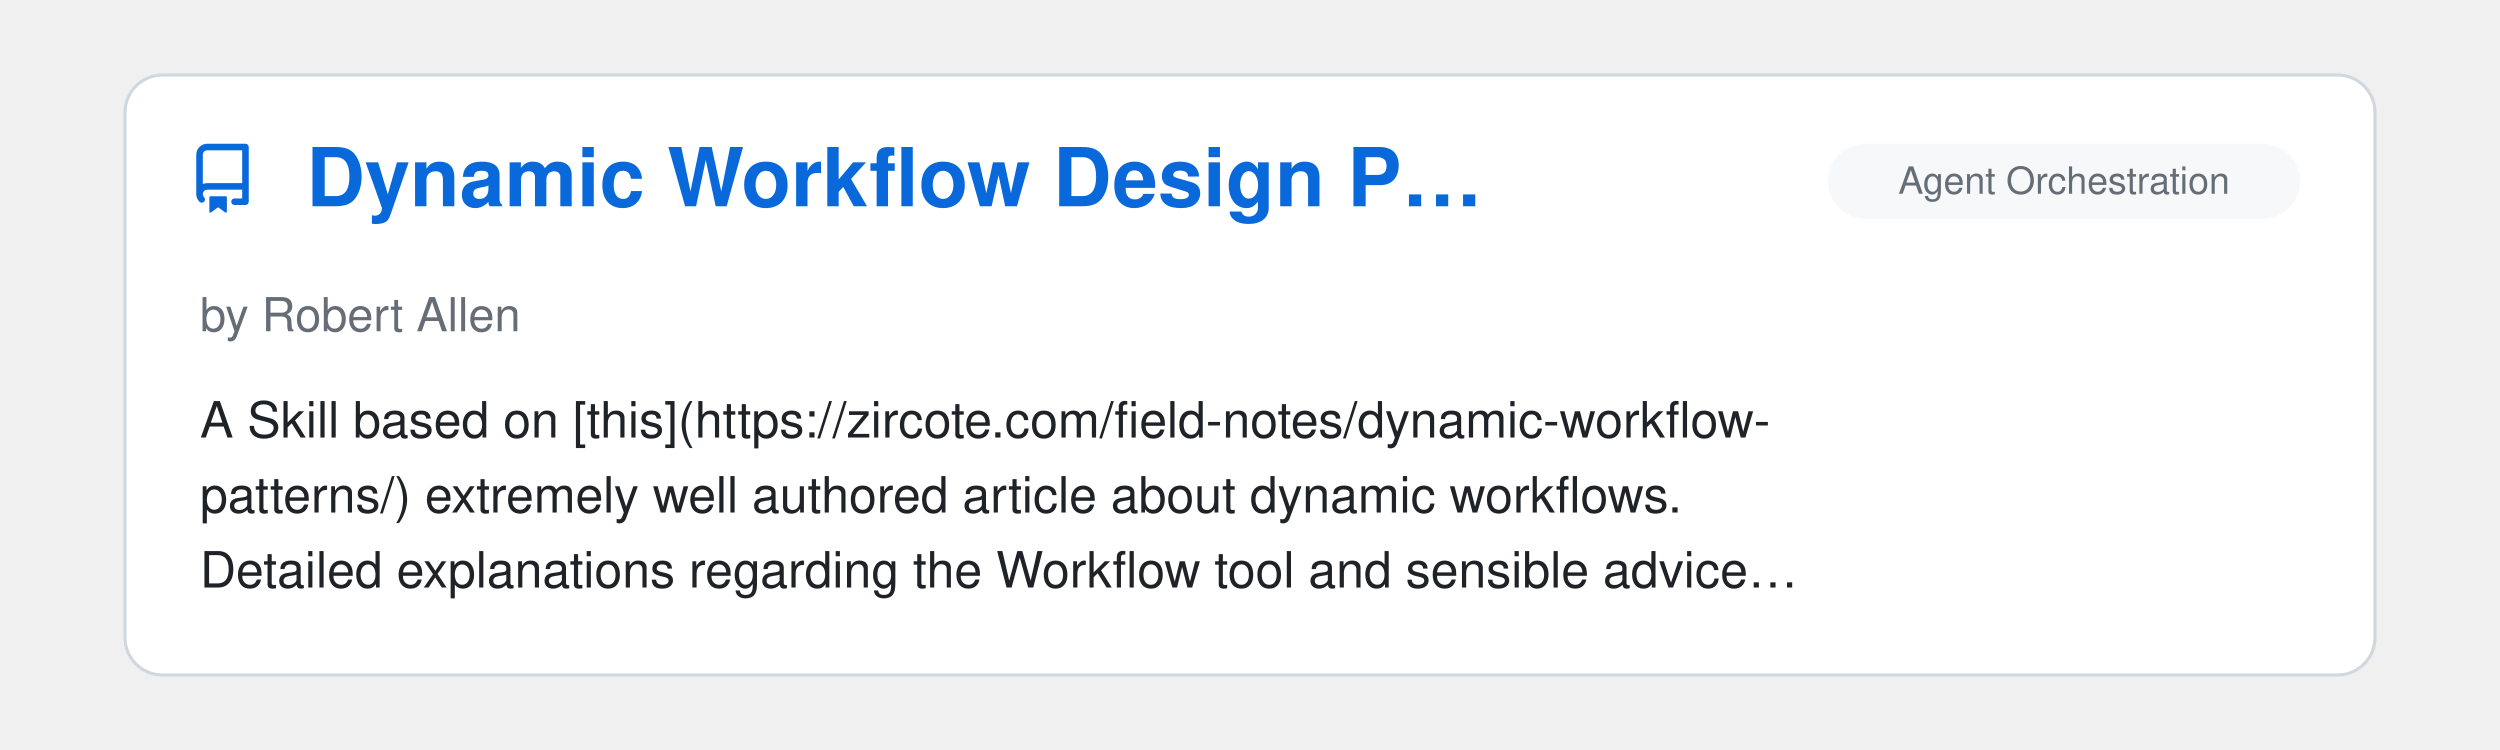
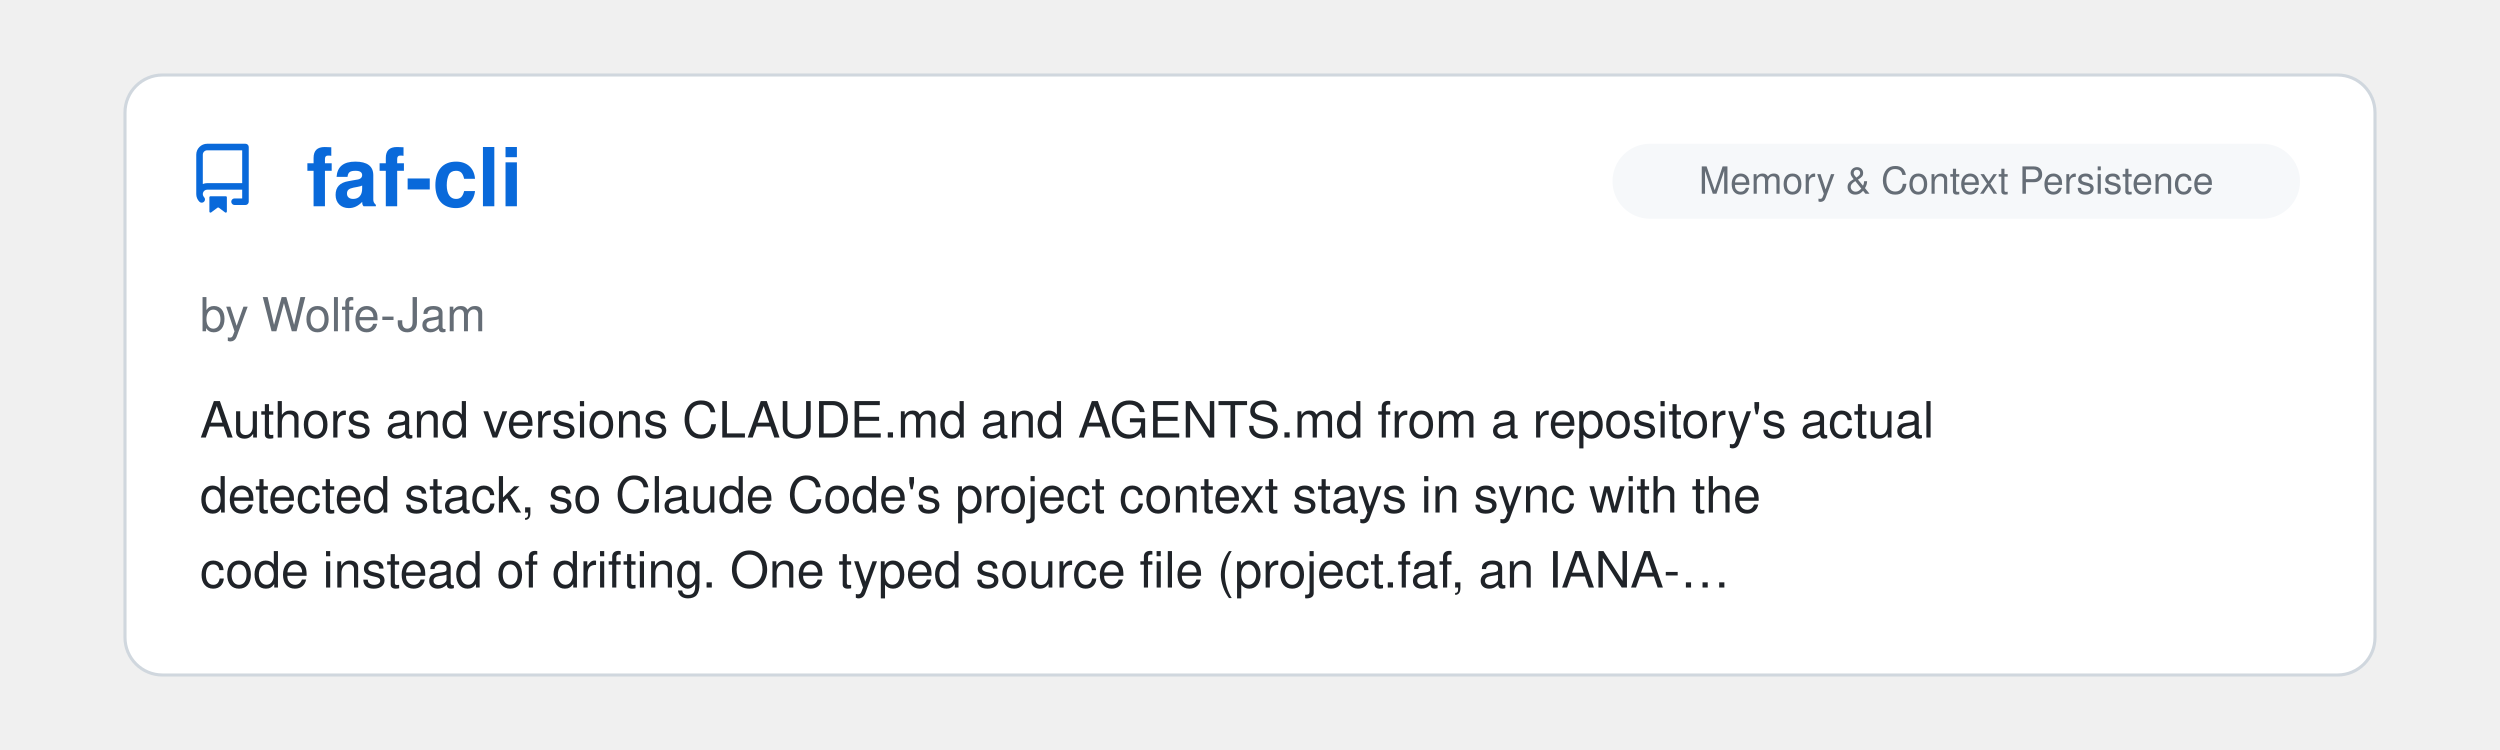
<svg xmlns="http://www.w3.org/2000/svg" viewBox="0 0 800 240" width="100%">
  <clipPath id="raClip">
    <rect x="0" y="0" width="800" height="240" />
  </clipPath>
  <g clip-path="url(#raClip)">
    <g id="raSlider">
      <animateTransform attributeName="transform" type="translate" calcMode="spline" values="0,0; 0,0; -800,0; -800,0; -1600,0; -1600,0; -2400,0; -2400,0; -3200,0; -3200,0; -4000,0; -4000,0; -4800,0" keyTimes="0; 0.15; 0.167; 0.317; 0.333; 0.483; 0.5; 0.65; 0.667; 0.817; 0.833; 0.983; 1" keySplines="0 0 1 1; 0.45 0 0.55 1; 0 0 1 1; 0.45 0 0.55 1; 0 0 1 1; 0.45 0 0.55 1; 0 0 1 1; 0.45 0 0.55 1; 0 0 1 1; 0.45 0 0.55 1; 0 0 1 1; 0.45 0 0.55 1" dur="39s" repeatCount="indefinite" />
      <g transform="translate(0, 0)">
        <rect x="40" y="24" width="720" height="192" rx="12" fill="#ffffff" stroke="#d0d7de" stroke-width="1" />
        <g transform="translate(60, 46) scale(1.4)" fill="#0969da">
          <path d="M2 2.5A2.5 2.5 0 0 1 4.5 0h8.75a.75.75 0 0 1 .75.75v12.5a.75.75 0 0 1-.75.75h-2.5a.75.75 0 0 1 0-1.5h1.75v-2h-8a1 1 0 0 0-.714 1.7.75.75 0 1 1-1.072 1.05A2.495 2.495 0 0 1 2 11.5Zm10.5-1h-8a1 1 0 0 0-1 1v6.708A2.486 2.486 0 0 1 4.5 9h8ZM5 12.25a.25.25 0 0 1 .25-.25h3.5a.25.25 0 0 1 .25.25v3.25a.25.25 0 0 1-.4.2l-1.45-1.087a.249.249 0 0 0-.3 0L5.4 15.7a.25.25 0 0 1-.4-.2Z" />
        </g>
+         <text x="98" y="66" font-family="-apple-system, BlinkMacSystemFont, 'Segoe UI', Helvetica, Arial, sans-serif" font-size="26" font-weight="700" fill="#0969da">faf-cli</text>
+         <rect x="516" y="46" width="220" height="24" rx="12" fill="#f6f8fa" />
+         <text x="626.0" y="62" text-anchor="middle" font-family="-apple-system, BlinkMacSystemFont, 'Segoe UI', Helvetica, Arial, sans-serif" font-size="12" fill="#656d76">Memory &amp; Context Persistence</text>
+         <text x="64" y="106" font-family="-apple-system, BlinkMacSystemFont, 'Segoe UI', Helvetica, Arial, sans-serif" font-size="15" fill="#656d76">by Wolfe-Jam</text>
+         <text x="64" y="140" font-family="-apple-system, BlinkMacSystemFont, 'Segoe UI', Helvetica, Arial, sans-serif" font-size="16" fill="#1f2328">Authors and versions CLAUDE.md and AGENTS.md from a repository's actual</text>
+         <text x="64" y="164" font-family="-apple-system, BlinkMacSystemFont, 'Segoe UI', Helvetica, Arial, sans-serif" font-size="16" fill="#1f2328">detected stack, so Claude Code's project context stays in sync with the</text>
+         <text x="64" y="188" font-family="-apple-system, BlinkMacSystemFont, 'Segoe UI', Helvetica, Arial, sans-serif" font-size="16" fill="#1f2328">code instead of drifting. One typed source file (project.faf, an IANA-…</text>
+       </g>
+       <g transform="translate(800, 0)">
+         <rect x="40" y="24" width="720" height="192" rx="12" fill="#ffffff" stroke="#d0d7de" stroke-width="1" />
+         <g transform="translate(60, 46) scale(1.4)" fill="#0969da">
+           <path d="M2 2.5A2.5 2.5 0 0 1 4.5 0h8.75a.75.75 0 0 1 .75.75v12.5a.75.75 0 0 1-.75.75h-2.5a.75.75 0 0 1 0-1.5h1.75v-2h-8a1 1 0 0 0-.714 1.7.75.75 0 1 1-1.072 1.05A2.495 2.495 0 0 1 2 11.5Zm10.5-1h-8a1 1 0 0 0-1 1v6.708A2.486 2.486 0 0 1 4.5 9h8ZM5 12.25a.25.25 0 0 1 .25-.25h3.5a.25.25 0 0 1 .25.25v3.25a.25.25 0 0 1-.4.2l-1.45-1.087a.249.249 0 0 0-.3 0L5.4 15.7a.25.25 0 0 1-.4-.2Z" />
+         </g>
        <text x="98" y="66" font-family="-apple-system, BlinkMacSystemFont, 'Segoe UI', Helvetica, Arial, sans-serif" font-size="26" font-weight="700" fill="#0969da">Dynamic Workflow Design P…</text>
        <rect x="585" y="46" width="151" height="24" rx="12" fill="#f6f8fa" />
        <text x="660.5" y="62" text-anchor="middle" font-family="-apple-system, BlinkMacSystemFont, 'Segoe UI', Helvetica, Arial, sans-serif" font-size="12" fill="#656d76">Agent Orchestration</text>
        <text x="64" y="106" font-family="-apple-system, BlinkMacSystemFont, 'Segoe UI', Helvetica, Arial, sans-serif" font-size="15" fill="#656d76">by Robert Allen</text>
        <text x="64" y="140" font-family="-apple-system, BlinkMacSystemFont, 'Segoe UI', Helvetica, Arial, sans-serif" font-size="16" fill="#1f2328">A Skill based on [this](https://zircote.com/field-notes/dynamic-workflow-</text>
        <text x="64" y="164" font-family="-apple-system, BlinkMacSystemFont, 'Segoe UI', Helvetica, Arial, sans-serif" font-size="16" fill="#1f2328">patterns/) extremely well authored article about dynamic workflows.</text>
        <text x="64" y="188" font-family="-apple-system, BlinkMacSystemFont, 'Segoe UI', Helvetica, Arial, sans-serif" font-size="16" fill="#1f2328">Detailed explanations regarding the Workflow tool and sensible advice…</text>
      </g>
-       <g transform="translate(800, 0)">
+       <g transform="translate(1600, 0)">
        <rect x="40" y="24" width="720" height="192" rx="12" fill="#ffffff" stroke="#d0d7de" stroke-width="1" />
        <g transform="translate(60, 46) scale(1.4)" fill="#0969da">
          <path d="M2 2.5A2.5 2.5 0 0 1 4.5 0h8.75a.75.75 0 0 1 .75.75v12.5a.75.75 0 0 1-.75.75h-2.5a.75.75 0 0 1 0-1.5h1.75v-2h-8a1 1 0 0 0-.714 1.7.75.75 0 1 1-1.072 1.05A2.495 2.495 0 0 1 2 11.5Zm10.5-1h-8a1 1 0 0 0-1 1v6.708A2.486 2.486 0 0 1 4.5 9h8ZM5 12.25a.25.25 0 0 1 .25-.25h3.5a.25.25 0 0 1 .25.25v3.25a.25.25 0 0 1-.4.2l-1.45-1.087a.249.249 0 0 0-.3 0L5.4 15.7a.25.25 0 0 1-.4-.2Z" />
        </g>
        <text x="98" y="66" font-family="-apple-system, BlinkMacSystemFont, 'Segoe UI', Helvetica, Arial, sans-serif" font-size="26" font-weight="700" fill="#0969da">TermaGITchi</text>
        <rect x="634" y="46" width="102" height="24" rx="12" fill="#f6f8fa" />
        <text x="685.0" y="62" text-anchor="middle" font-family="-apple-system, BlinkMacSystemFont, 'Segoe UI', Helvetica, Arial, sans-serif" font-size="12" fill="#656d76">Status Lines</text>
        <text x="64" y="106" font-family="-apple-system, BlinkMacSystemFont, 'Segoe UI', Helvetica, Arial, sans-serif" font-size="15" fill="#656d76">by TevvvB</text>
        <text x="64" y="140" font-family="-apple-system, BlinkMacSystemFont, 'Segoe UI', Helvetica, Arial, sans-serif" font-size="16" fill="#1f2328">A Go CLI that gives each Claude Code session its own creature in the</text>
        <text x="64" y="164" font-family="-apple-system, BlinkMacSystemFont, 'Segoe UI', Helvetica, Arial, sans-serif" font-size="16" fill="#1f2328">status line, derived by hashing the session id, with one den per git</text>
        <text x="64" y="188" font-family="-apple-system, BlinkMacSystemFont, 'Segoe UI', Helvetica, Arial, sans-serif" font-size="16" fill="#1f2328">worktree. Where other status-line faces react to what the agent is doing…</text>
      </g>
-       <g transform="translate(1600, 0)">
+       <g transform="translate(2400, 0)">
        <rect x="40" y="24" width="720" height="192" rx="12" fill="#ffffff" stroke="#d0d7de" stroke-width="1" />
        <g transform="translate(60, 46) scale(1.4)" fill="#0969da">
          <path d="M2 2.5A2.5 2.5 0 0 1 4.5 0h8.75a.75.75 0 0 1 .75.75v12.5a.75.75 0 0 1-.75.75h-2.5a.75.75 0 0 1 0-1.5h1.75v-2h-8a1 1 0 0 0-.714 1.7.75.75 0 1 1-1.072 1.05A2.495 2.495 0 0 1 2 11.5Zm10.5-1h-8a1 1 0 0 0-1 1v6.708A2.486 2.486 0 0 1 4.5 9h8ZM5 12.25a.25.25 0 0 1 .25-.25h3.5a.25.25 0 0 1 .25.25v3.25a.25.25 0 0 1-.4.2l-1.45-1.087a.249.249 0 0 0-.3 0L5.4 15.7a.25.25 0 0 1-.4-.2Z" />
        </g>
        <text x="98" y="66" font-family="-apple-system, BlinkMacSystemFont, 'Segoe UI', Helvetica, Arial, sans-serif" font-size="26" font-weight="700" fill="#0969da">tmux-claude-status-tabs</text>
        <rect x="634" y="46" width="102" height="24" rx="12" fill="#f6f8fa" />
        <text x="685.0" y="62" text-anchor="middle" font-family="-apple-system, BlinkMacSystemFont, 'Segoe UI', Helvetica, Arial, sans-serif" font-size="12" fill="#656d76">Status Lines</text>
        <text x="64" y="106" font-family="-apple-system, BlinkMacSystemFont, 'Segoe UI', Helvetica, Arial, sans-serif" font-size="15" fill="#656d76">by LiveNL</text>
        <text x="64" y="140" font-family="-apple-system, BlinkMacSystemFont, 'Segoe UI', Helvetica, Arial, sans-serif" font-size="16" fill="#1f2328">Shows each Claude Code session's state in the tmux tab bar, per window: an</text>
        <text x="64" y="164" font-family="-apple-system, BlinkMacSystemFont, 'Segoe UI', Helvetica, Arial, sans-serif" font-size="16" fill="#1f2328">animated spinner while it works, amber when it waits on input, red on a</text>
        <text x="64" y="188" font-family="-apple-system, BlinkMacSystemFont, 'Segoe UI', Helvetica, Arial, sans-serif" font-size="16" fill="#1f2328">permission request, green when done. Event-driven via hooks with no…</text>
      </g>
-       <g transform="translate(2400, 0)">
+       <g transform="translate(3200, 0)">
        <rect x="40" y="24" width="720" height="192" rx="12" fill="#ffffff" stroke="#d0d7de" stroke-width="1" />
        <g transform="translate(60, 46) scale(1.4)" fill="#0969da">
          <path d="M2 2.5A2.5 2.5 0 0 1 4.5 0h8.75a.75.75 0 0 1 .75.75v12.5a.75.75 0 0 1-.75.75h-2.5a.75.75 0 0 1 0-1.5h1.75v-2h-8a1 1 0 0 0-.714 1.7.75.75 0 1 1-1.072 1.05A2.495 2.495 0 0 1 2 11.5Zm10.5-1h-8a1 1 0 0 0-1 1v6.708A2.486 2.486 0 0 1 4.5 9h8ZM5 12.25a.25.25 0 0 1 .25-.25h3.5a.25.25 0 0 1 .25.25v3.25a.25.25 0 0 1-.4.2l-1.45-1.087a.249.249 0 0 0-.3 0L5.4 15.7a.25.25 0 0 1-.4-.2Z" />
        </g>
        <text x="98" y="66" font-family="-apple-system, BlinkMacSystemFont, 'Segoe UI', Helvetica, Arial, sans-serif" font-size="26" font-weight="700" fill="#0969da">seedeep</text>
        <rect x="516" y="46" width="220" height="24" rx="12" fill="#f6f8fa" />
        <text x="626.0" y="62" text-anchor="middle" font-family="-apple-system, BlinkMacSystemFont, 'Segoe UI', Helvetica, Arial, sans-serif" font-size="12" fill="#656d76">Observability &amp; Monitoring</text>
        <text x="64" y="106" font-family="-apple-system, BlinkMacSystemFont, 'Segoe UI', Helvetica, Arial, sans-serif" font-size="15" fill="#656d76">by duqaXxX</text>
        <text x="64" y="140" font-family="-apple-system, BlinkMacSystemFont, 'Segoe UI', Helvetica, Arial, sans-serif" font-size="16" fill="#1f2328">Reads the JSONL session logs Claude Code already writes and shows, live</text>
        <text x="64" y="164" font-family="-apple-system, BlinkMacSystemFont, 'Segoe UI', Helvetica, Arial, sans-serif" font-size="16" fill="#1f2328">during a turn, what the session is doing: each model call and tool, the</text>
        <text x="64" y="188" font-family="-apple-system, BlinkMacSystemFont, 'Segoe UI', Helvetica, Arial, sans-serif" font-size="16" fill="#1f2328">context window filling, every subagent on its own window and its own…</text>
      </g>
-       <g transform="translate(3200, 0)">
+       <g transform="translate(4000, 0)">
        <rect x="40" y="24" width="720" height="192" rx="12" fill="#ffffff" stroke="#d0d7de" stroke-width="1" />
        <g transform="translate(60, 46) scale(1.4)" fill="#0969da">
          <path d="M2 2.5A2.5 2.5 0 0 1 4.5 0h8.75a.75.75 0 0 1 .75.75v12.5a.75.75 0 0 1-.75.75h-2.5a.75.75 0 0 1 0-1.5h1.75v-2h-8a1 1 0 0 0-.714 1.7.75.75 0 1 1-1.072 1.05A2.495 2.495 0 0 1 2 11.5Zm10.5-1h-8a1 1 0 0 0-1 1v6.708A2.486 2.486 0 0 1 4.5 9h8ZM5 12.25a.25.25 0 0 1 .25-.25h3.5a.25.25 0 0 1 .25.25v3.25a.25.25 0 0 1-.4.2l-1.45-1.087a.249.249 0 0 0-.3 0L5.4 15.7a.25.25 0 0 1-.4-.2Z" />
        </g>
        <text x="98" y="66" font-family="-apple-system, BlinkMacSystemFont, 'Segoe UI', Helvetica, Arial, sans-serif" font-size="26" font-weight="700" fill="#0969da">SuperSEO Skills</text>
        <rect x="676" y="46" width="60" height="24" rx="12" fill="#f6f8fa" />
        <text x="706.0" y="62" text-anchor="middle" font-family="-apple-system, BlinkMacSystemFont, 'Segoe UI', Helvetica, Arial, sans-serif" font-size="12" fill="#656d76">Skills</text>
        <text x="64" y="106" font-family="-apple-system, BlinkMacSystemFont, 'Segoe UI', Helvetica, Arial, sans-serif" font-size="15" fill="#656d76">by sanderbz</text>
        <text x="64" y="140" font-family="-apple-system, BlinkMacSystemFont, 'Segoe UI', Helvetica, Arial, sans-serif" font-size="16" fill="#1f2328">A nice package of Claude Skills focused on SEO workflows: page audits,</text>
        <text x="64" y="164" font-family="-apple-system, BlinkMacSystemFont, 'Segoe UI', Helvetica, Arial, sans-serif" font-size="16" fill="#1f2328">content briefs, article writing, E-E-A-T audits, semantic gap analysis,</text>
        <text x="64" y="188" font-family="-apple-system, BlinkMacSystemFont, 'Segoe UI', Helvetica, Arial, sans-serif" font-size="16" fill="#1f2328">and more. Each skill fetches the target page and reads the top-ranking…</text>
      </g>
-       <g transform="translate(4000, 0)">
-         <rect x="40" y="24" width="720" height="192" rx="12" fill="#ffffff" stroke="#d0d7de" stroke-width="1" />
-         <g transform="translate(60, 46) scale(1.4)" fill="#0969da">
-           <path d="M2 2.5A2.5 2.5 0 0 1 4.5 0h8.75a.75.75 0 0 1 .75.75v12.5a.75.75 0 0 1-.75.75h-2.5a.75.75 0 0 1 0-1.5h1.75v-2h-8a1 1 0 0 0-.714 1.7.75.75 0 1 1-1.072 1.05A2.495 2.495 0 0 1 2 11.5Zm10.5-1h-8a1 1 0 0 0-1 1v6.708A2.486 2.486 0 0 1 4.5 9h8ZM5 12.25a.25.25 0 0 1 .25-.25h3.5a.25.25 0 0 1 .25.25v3.25a.25.25 0 0 1-.4.2l-1.45-1.087a.249.249 0 0 0-.3 0L5.4 15.7a.25.25 0 0 1-.4-.2Z" />
-         </g>
-         <text x="98" y="66" font-family="-apple-system, BlinkMacSystemFont, 'Segoe UI', Helvetica, Arial, sans-serif" font-size="26" font-weight="700" fill="#0969da">Diagram Design</text>
-         <rect x="592" y="46" width="144" height="24" rx="12" fill="#f6f8fa" />
-         <text x="664.0" y="62" text-anchor="middle" font-family="-apple-system, BlinkMacSystemFont, 'Segoe UI', Helvetica, Arial, sans-serif" font-size="12" fill="#656d76">Design &amp; UI/UX</text>
-         <text x="64" y="106" font-family="-apple-system, BlinkMacSystemFont, 'Segoe UI', Helvetica, Arial, sans-serif" font-size="15" fill="#656d76">by Cathryn Lavery</text>
-         <text x="64" y="140" font-family="-apple-system, BlinkMacSystemFont, 'Segoe UI', Helvetica, Arial, sans-serif" font-size="16" fill="#1f2328">Another welcome contribution to the domain of making Claude Code output</text>
-         <text x="64" y="164" font-family="-apple-system, BlinkMacSystemFont, 'Segoe UI', Helvetica, Arial, sans-serif" font-size="16" fill="#1f2328">look stylish, this collection of skills produces a variety of editorial</text>
-         <text x="64" y="188" font-family="-apple-system, BlinkMacSystemFont, 'Segoe UI', Helvetica, Arial, sans-serif" font-size="16" fill="#1f2328">diagrams in the form of self-contained HTML + SVG. Although I never…</text>
-       </g>
      <g transform="translate(4800, 0)">
        <rect x="40" y="24" width="720" height="192" rx="12" fill="#ffffff" stroke="#d0d7de" stroke-width="1" />
        <g transform="translate(60, 46) scale(1.4)" fill="#0969da">
          <path d="M2 2.5A2.5 2.5 0 0 1 4.5 0h8.75a.75.75 0 0 1 .75.75v12.5a.75.75 0 0 1-.75.75h-2.5a.75.75 0 0 1 0-1.5h1.75v-2h-8a1 1 0 0 0-.714 1.7.75.75 0 1 1-1.072 1.05A2.495 2.495 0 0 1 2 11.5Zm10.5-1h-8a1 1 0 0 0-1 1v6.708A2.486 2.486 0 0 1 4.5 9h8ZM5 12.25a.25.25 0 0 1 .25-.25h3.5a.25.25 0 0 1 .25.25v3.25a.25.25 0 0 1-.4.2l-1.45-1.087a.249.249 0 0 0-.3 0L5.4 15.7a.25.25 0 0 1-.4-.2Z" />
        </g>
-         <text x="98" y="66" font-family="-apple-system, BlinkMacSystemFont, 'Segoe UI', Helvetica, Arial, sans-serif" font-size="26" font-weight="700" fill="#0969da">Dynamic Workflow Design P…</text>
-         <rect x="585" y="46" width="151" height="24" rx="12" fill="#f6f8fa" />
-         <text x="660.5" y="62" text-anchor="middle" font-family="-apple-system, BlinkMacSystemFont, 'Segoe UI', Helvetica, Arial, sans-serif" font-size="12" fill="#656d76">Agent Orchestration</text>
-         <text x="64" y="106" font-family="-apple-system, BlinkMacSystemFont, 'Segoe UI', Helvetica, Arial, sans-serif" font-size="15" fill="#656d76">by Robert Allen</text>
-         <text x="64" y="140" font-family="-apple-system, BlinkMacSystemFont, 'Segoe UI', Helvetica, Arial, sans-serif" font-size="16" fill="#1f2328">A Skill based on [this](https://zircote.com/field-notes/dynamic-workflow-</text>
-         <text x="64" y="164" font-family="-apple-system, BlinkMacSystemFont, 'Segoe UI', Helvetica, Arial, sans-serif" font-size="16" fill="#1f2328">patterns/) extremely well authored article about dynamic workflows.</text>
-         <text x="64" y="188" font-family="-apple-system, BlinkMacSystemFont, 'Segoe UI', Helvetica, Arial, sans-serif" font-size="16" fill="#1f2328">Detailed explanations regarding the Workflow tool and sensible advice…</text>
+         <text x="98" y="66" font-family="-apple-system, BlinkMacSystemFont, 'Segoe UI', Helvetica, Arial, sans-serif" font-size="26" font-weight="700" fill="#0969da">faf-cli</text>
+         <rect x="516" y="46" width="220" height="24" rx="12" fill="#f6f8fa" />
+         <text x="626.0" y="62" text-anchor="middle" font-family="-apple-system, BlinkMacSystemFont, 'Segoe UI', Helvetica, Arial, sans-serif" font-size="12" fill="#656d76">Memory &amp; Context Persistence</text>
+         <text x="64" y="106" font-family="-apple-system, BlinkMacSystemFont, 'Segoe UI', Helvetica, Arial, sans-serif" font-size="15" fill="#656d76">by Wolfe-Jam</text>
+         <text x="64" y="140" font-family="-apple-system, BlinkMacSystemFont, 'Segoe UI', Helvetica, Arial, sans-serif" font-size="16" fill="#1f2328">Authors and versions CLAUDE.md and AGENTS.md from a repository's actual</text>
+         <text x="64" y="164" font-family="-apple-system, BlinkMacSystemFont, 'Segoe UI', Helvetica, Arial, sans-serif" font-size="16" fill="#1f2328">detected stack, so Claude Code's project context stays in sync with the</text>
+         <text x="64" y="188" font-family="-apple-system, BlinkMacSystemFont, 'Segoe UI', Helvetica, Arial, sans-serif" font-size="16" fill="#1f2328">code instead of drifting. One typed source file (project.faf, an IANA-…</text>
      </g>
    </g>
  </g>
</svg>
